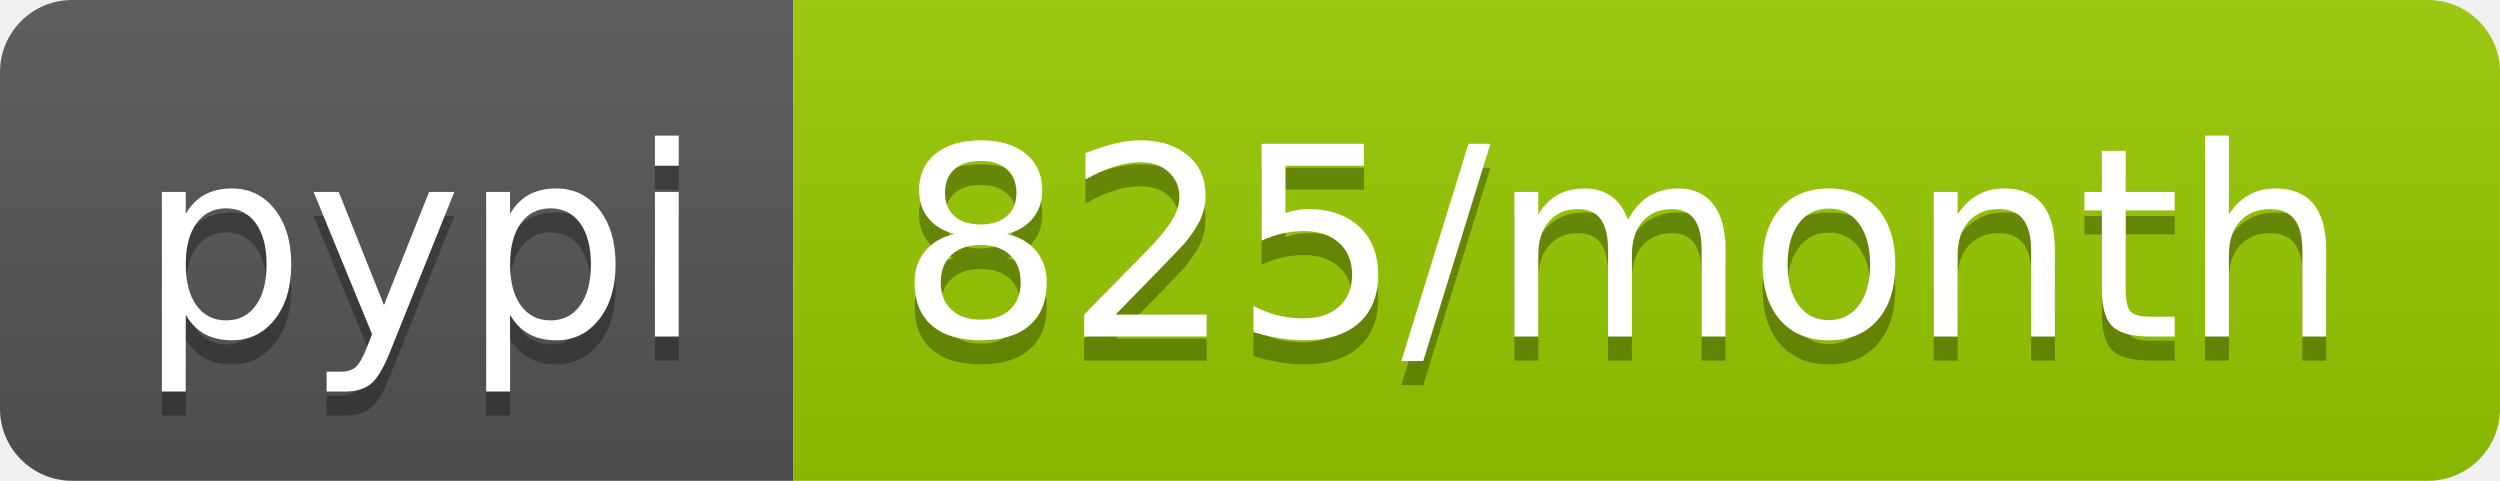
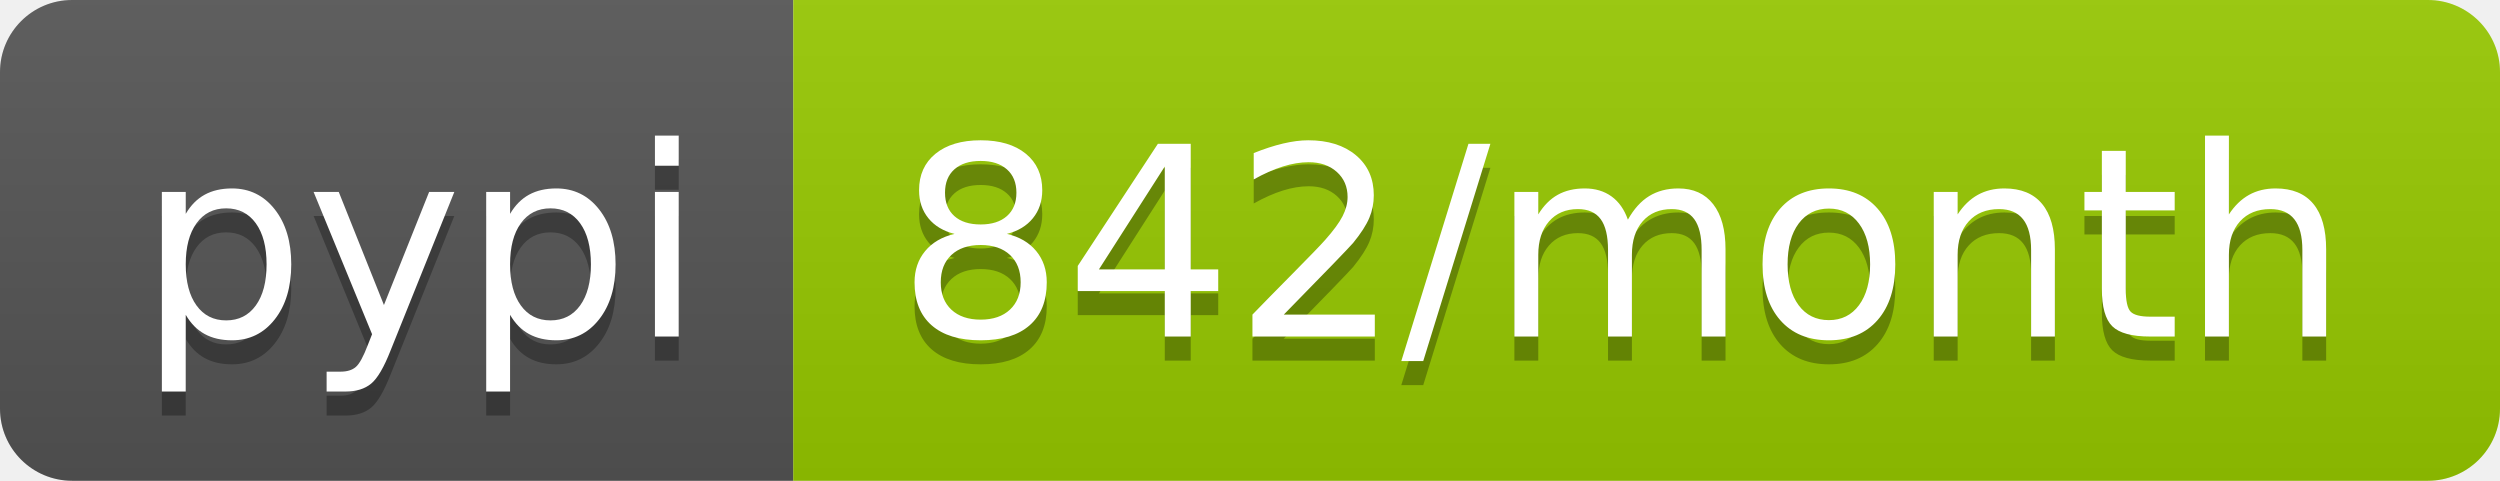
<svg xmlns="http://www.w3.org/2000/svg" width="104" height="20">
  <linearGradient id="b" x2="0" y2="100%">
    <stop offset="0" stop-color="#bbb" stop-opacity=".1" />
    <stop offset="1" stop-opacity=".1" />
  </linearGradient>
  <clipPath id="a">
    <rect width="104" height="20" rx="3" fill="#fff" />
  </clipPath>
  <g clip-path="url(#a)">
    <path fill="#555" d="M0 0h33v20H0z" />
    <path fill="#97ca00" d="M33 0h71v20H33z" />
    <path fill="url(#b)" d="M0 0h104v20H0z" />
  </g>
  <g fill="#fff" text-anchor="middle" font-family="DejaVu Sans,Verdana,Geneva,sans-serif" font-size="110">
    <text x="175" y="150" fill="#010101" fill-opacity=".3" transform="scale(.1)" textLength="230">pypi</text>
    <text x="175" y="140" transform="scale(.1)" textLength="230">pypi</text>
-     <text x="675" y="150" fill="#010101" fill-opacity=".3" transform="scale(.1)" textLength="610">825/month</text>
-     <text x="675" y="140" transform="scale(.1)" textLength="610">825/month</text>
+     <text x="675" y="150" fill="#010101" fill-opacity=".3" transform="scale(.1)" textLength="610">842/month</text>
+     <text x="675" y="140" transform="scale(.1)" textLength="610">842/month</text>
  </g>
</svg>
